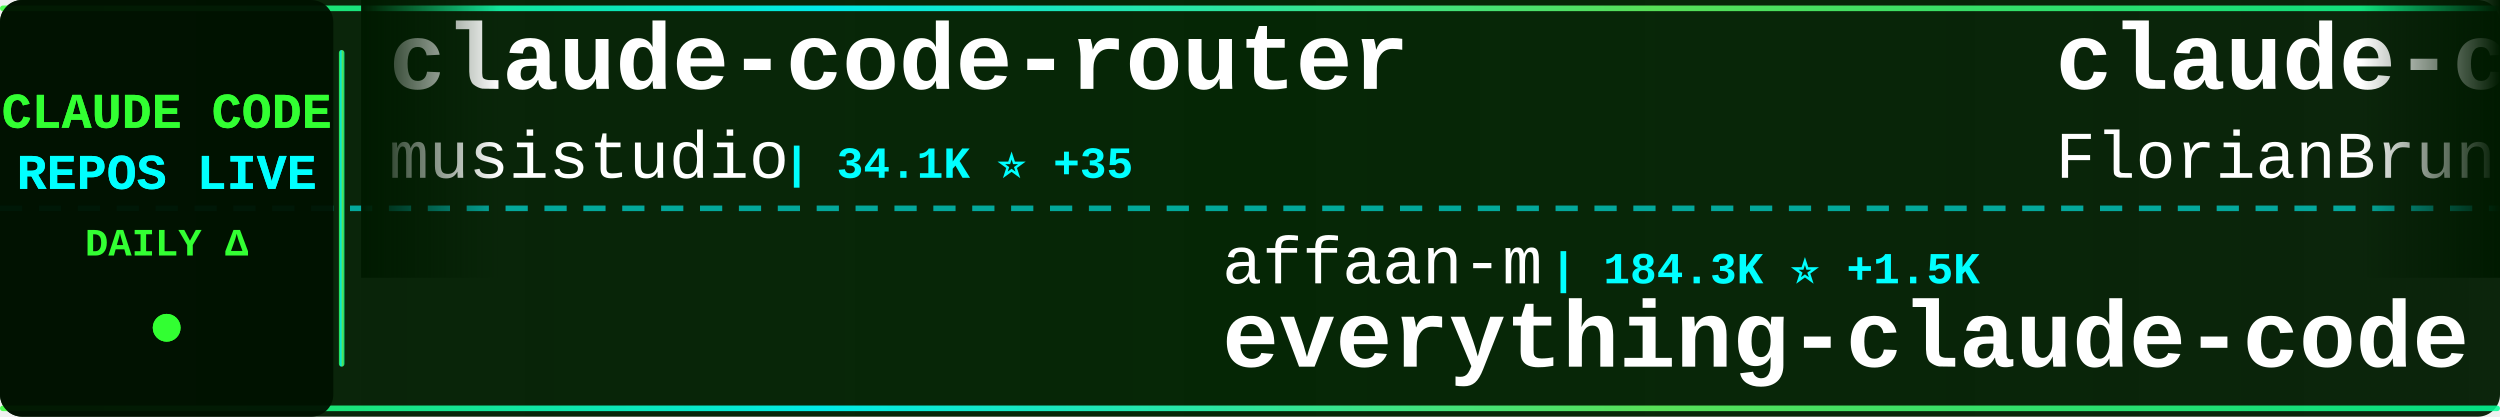
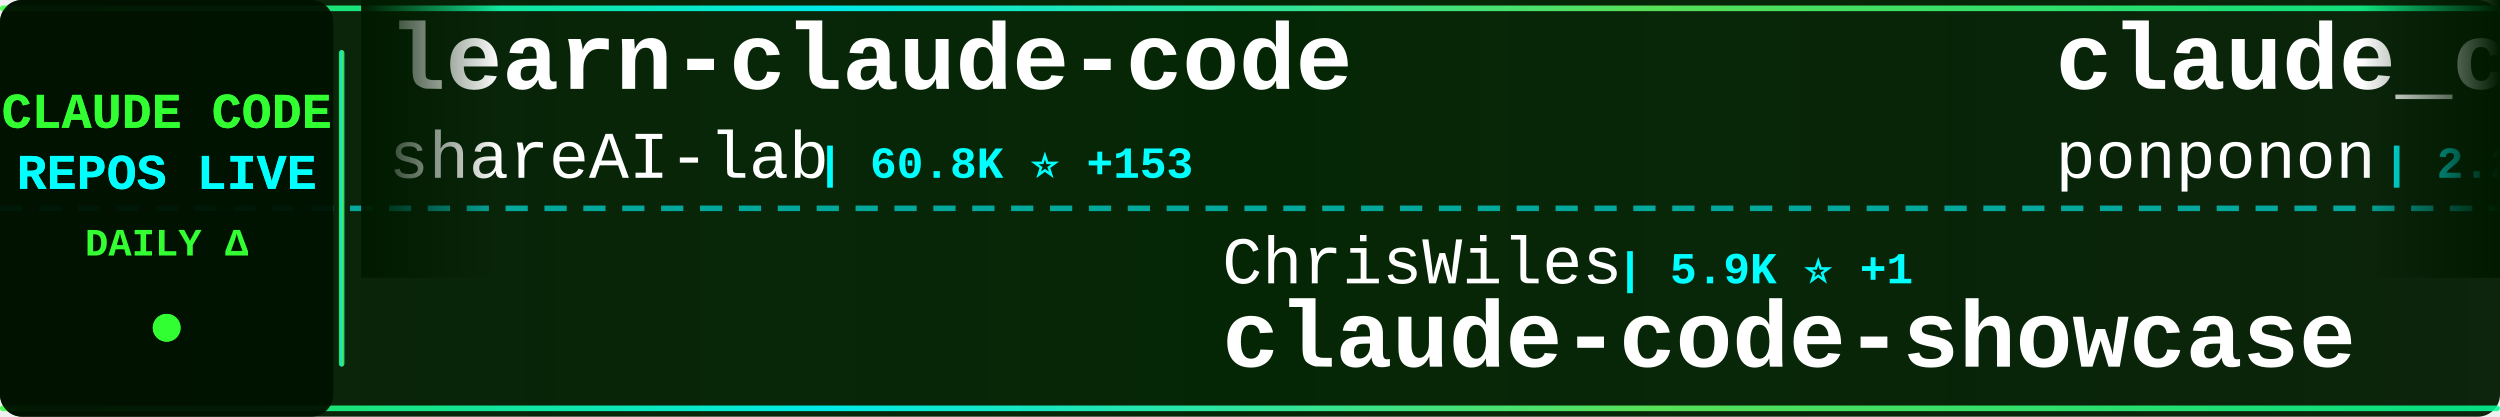
<svg xmlns="http://www.w3.org/2000/svg" width="900" height="150">
  <defs>
    <linearGradient id="tickerBg" x1="0%" y1="0%" x2="100%" y2="0%">
      <stop offset="0%" style="stop-color:#001a00;stop-opacity:0.95" />
      <stop offset="50%" style="stop-color:#002200;stop-opacity:0.98" />
      <stop offset="100%" style="stop-color:#001a00;stop-opacity:0.95" />
    </linearGradient>
    <linearGradient id="borderGrad" x1="0%" y1="0%" x2="100%" y2="0%">
      <stop offset="0%" style="stop-color:#33ff33;stop-opacity:0.85">
        <animate attributeName="stop-opacity" values="0.85;1;0.85" dur="2s" repeatCount="indefinite" />
      </stop>
      <stop offset="33%" style="stop-color:#00ffff;stop-opacity:0.9">
        <animate attributeName="stop-opacity" values="0.9;1;0.9" dur="2.2s" repeatCount="indefinite" />
      </stop>
      <stop offset="66%" style="stop-color:#66ff66;stop-opacity:0.85">
        <animate attributeName="stop-opacity" values="0.85;1;0.85" dur="1.8s" repeatCount="indefinite" />
      </stop>
      <stop offset="100%" style="stop-color:#00ff99;stop-opacity:0.85">
        <animate attributeName="stop-opacity" values="0.85;1;0.85" dur="2s" repeatCount="indefinite" />
      </stop>
    </linearGradient>
    <filter id="textGlow">
      <feGaussianBlur stdDeviation="0.1" result="coloredBlur" />
      <feMerge>
        <feMergeNode in="coloredBlur" />
        <feMergeNode in="SourceGraphic" />
      </feMerge>
    </filter>
    <filter id="metricGlow">
      <feGaussianBlur stdDeviation="0.2" result="coloredBlur" />
      <feMerge>
        <feMergeNode in="coloredBlur" />
        <feMergeNode in="SourceGraphic" />
      </feMerge>
    </filter>
    <linearGradient id="leftFade" x1="0%" y1="0%" x2="100%" y2="0%">
      <stop offset="0%" style="stop-color:#001a00;stop-opacity:1" />
      <stop offset="100%" style="stop-color:#001a00;stop-opacity:0" />
    </linearGradient>
    <linearGradient id="rightFade" x1="0%" y1="0%" x2="100%" y2="0%">
      <stop offset="0%" style="stop-color:#001a00;stop-opacity:0" />
      <stop offset="100%" style="stop-color:#001a00;stop-opacity:1" />
    </linearGradient>
  </defs>
  <rect width="900" height="150" fill="url(#tickerBg)" rx="8" />
  <rect x="0" y="2" width="900" height="2" fill="url(#borderGrad)" rx="1" />
  <rect x="0" y="146" width="900" height="2" fill="url(#borderGrad)" rx="1" />
  <line x1="0" y1="75" x2="900" y2="75" stroke="#00ffff" stroke-width="2" stroke-dasharray="8 6" opacity="0.6" />
  <rect x="0" y="0" width="120" height="150" fill="#001100" opacity="0.95" rx="8" />
  <text x="60" y="46" font-family="'Courier New', monospace" font-size="18" font-weight="bold" fill="#33ff33" text-anchor="middle" filter="url(#textGlow)">
    CLAUDE CODE
  </text>
  <text x="60" y="68" font-family="'Courier New', monospace" font-size="18" font-weight="bold" fill="#00ffff" text-anchor="middle" filter="url(#textGlow)">
    REPOS LIVE
  </text>
  <text x="60" y="92" font-family="'Courier New', monospace" font-size="14" font-weight="bold" fill="#33ff33" text-anchor="middle">
    DAILY Δ
  </text>
  <circle cx="60" cy="118" r="5" fill="#33ff33" filter="url(#metricGlow)">
    <animate attributeName="r" values="4;6;4" dur="1.5s" repeatCount="indefinite" />
    <animate attributeName="opacity" values="0.6;1;0.6" dur="1.5s" repeatCount="indefinite" />
  </circle>
  <rect x="122" y="18" width="2" height="114" fill="url(#borderGrad)" rx="1" />
  <clipPath id="tickerClip">
    <rect x="130" y="0" width="770" height="150" />
  </clipPath>
  <g clip-path="url(#tickerClip)">
    <g id="tickerItems">
      <animateTransform attributeName="transform" attributeType="XML" type="translate" from="0 0" to="-3000 0" dur="54s" repeatCount="indefinite" />
      <g transform="translate(0, 0)">
-         <text x="140" y="32" font-family="'Courier New', monospace" font-size="34" font-weight="bold" fill="#ffffff">claude-code-router</text>
-         <text x="140" y="64" font-family="'Courier New', monospace" font-size="24" font-weight="normal" fill="#ffffff" opacity="1.0">musistudio</text>
-         <text x="282" y="64" font-family="'Courier New', monospace" font-size="16" font-weight="bold" fill="#00ffff"> | 34.1K ⭐ +35</text>
+         <text x="140" y="32" font-family="'Courier New', monospace" font-size="34" font-weight="bold" fill="#ffffff">learn-claude-code</text>
+         <text x="140" y="64" font-family="'Courier New', monospace" font-size="24" font-weight="normal" fill="#ffffff" opacity="1.0">shareAI-lab</text>
+         <text x="294" y="64" font-family="'Courier New', monospace" font-size="16" font-weight="bold" fill="#00ffff"> | 60.8K ⭐ +153</text>
      </g>
      <g transform="translate(300, 0)">
-         <text x="140" y="102" font-family="'Courier New', monospace" font-size="24" font-weight="normal" fill="#ffffff" opacity="1.0">affaan-m</text>
-         <text x="258" y="102" font-family="'Courier New', monospace" font-size="16" font-weight="bold" fill="#00ffff"> | 184.3K ⭐ +1.5K</text>
-         <text x="140" y="132" font-family="'Courier New', monospace" font-size="34" font-weight="bold" fill="#ffffff">everything-claude-code</text>
+         <text x="140" y="102" font-family="'Courier New', monospace" font-size="24" font-weight="normal" fill="#ffffff" opacity="1.0">ChrisWiles</text>
+         <text x="282" y="102" font-family="'Courier New', monospace" font-size="16" font-weight="bold" fill="#00ffff"> | 5.9K ⭐ +1</text>
+         <text x="140" y="132" font-family="'Courier New', monospace" font-size="34" font-weight="bold" fill="#ffffff">claude-code-showcase</text>
      </g>
      <g transform="translate(600, 0)">
-         <text x="140" y="32" font-family="'Courier New', monospace" font-size="34" font-weight="bold" fill="#ffffff">claude-code-ultimate-gui...</text>
-         <text x="140" y="64" font-family="'Courier New', monospace" font-size="24" font-weight="normal" fill="#ffffff" opacity="1.0">FlorianBruniaux</text>
-         <text x="342" y="64" font-family="'Courier New', monospace" font-size="16" font-weight="bold" fill="#00ffff"> | 4.4K ⭐ +15</text>
+         <text x="140" y="32" font-family="'Courier New', monospace" font-size="34" font-weight="bold" fill="#ffffff">claude_code_src</text>
+         <text x="140" y="64" font-family="'Courier New', monospace" font-size="24" font-weight="normal" fill="#ffffff" opacity="1.0">ponponon</text>
+         <text x="258" y="64" font-family="'Courier New', monospace" font-size="16" font-weight="bold" fill="#00ffff"> | 2.2K ⭐ +3</text>
      </g>
      <g transform="translate(900, 0)">
+         <text x="140" y="102" font-family="'Courier New', monospace" font-size="24" font-weight="normal" fill="#ffffff" opacity="1.0">777genius</text>
+         <text x="270" y="102" font-family="'Courier New', monospace" font-size="16" font-weight="bold" fill="#00ffff"> | 911 ⭐</text>
+         <text x="140" y="132" font-family="'Courier New', monospace" font-size="34" font-weight="bold" fill="#ffffff">claude-code-source-code</text>
+       </g>
+       <g transform="translate(1200, 0)">
+         <text x="140" y="32" font-family="'Courier New', monospace" font-size="34" font-weight="bold" fill="#ffffff">sc-claude-code-files</text>
+         <text x="140" y="64" font-family="'Courier New', monospace" font-size="24" font-weight="normal" fill="#ffffff" opacity="1.0">https-deeplearning-ai</text>
+         <text x="414" y="64" font-family="'Courier New', monospace" font-size="16" font-weight="bold" fill="#00ffff"> | 510 ⭐</text>
+       </g>
+       <g transform="translate(1500, 0)">
        <text x="140" y="102" font-family="'Courier New', monospace" font-size="24" font-weight="normal" fill="#ffffff" opacity="1.0">anthropics</text>
-         <text x="282" y="102" font-family="'Courier New', monospace" font-size="16" font-weight="bold" fill="#00ffff"> | 19.5K ⭐ +43</text>
+         <text x="282" y="102" font-family="'Courier New', monospace" font-size="16" font-weight="bold" fill="#00ffff"> | 19.5K ⭐ +48</text>
        <text x="140" y="132" font-family="'Courier New', monospace" font-size="34" font-weight="bold" fill="#ffffff">claude-plugins-official</text>
      </g>
-       <g transform="translate(1200, 0)">
-         <text x="140" y="32" font-family="'Courier New', monospace" font-size="34" font-weight="bold" fill="#ffffff">claude-code-proxy</text>
-         <text x="140" y="64" font-family="'Courier New', monospace" font-size="24" font-weight="normal" fill="#ffffff" opacity="1.0">1rgs</text>
-         <text x="210" y="64" font-family="'Courier New', monospace" font-size="16" font-weight="bold" fill="#00ffff"> | 3.6K ⭐</text>
-       </g>
-       <g transform="translate(1500, 0)">
-         <text x="140" y="102" font-family="'Courier New', monospace" font-size="24" font-weight="normal" fill="#ffffff" opacity="1.0">shareAI-lab</text>
-         <text x="294" y="102" font-family="'Courier New', monospace" font-size="16" font-weight="bold" fill="#00ffff"> | 60.8K ⭐ +149</text>
-         <text x="140" y="132" font-family="'Courier New', monospace" font-size="34" font-weight="bold" fill="#ffffff">learn-claude-code</text>
-       </g>
      <g transform="translate(1800, 0)">
-         <text x="140" y="32" font-family="'Courier New', monospace" font-size="34" font-weight="bold" fill="#ffffff">claude-code-book</text>
-         <text x="140" y="64" font-family="'Courier New', monospace" font-size="24" font-weight="normal" fill="#ffffff" opacity="1.0">lintsinghua</text>
-         <text x="294" y="64" font-family="'Courier New', monospace" font-size="16" font-weight="bold" fill="#00ffff"> | 3.3K ⭐ +6</text>
+         <text x="140" y="32" font-family="'Courier New', monospace" font-size="34" font-weight="bold" fill="#ffffff">claude-code-rev</text>
+         <text x="140" y="64" font-family="'Courier New', monospace" font-size="24" font-weight="normal" fill="#ffffff" opacity="1.0">oboard</text>
+         <text x="234" y="64" font-family="'Courier New', monospace" font-size="16" font-weight="bold" fill="#00ffff"> | 3.1K ⭐ +2</text>
      </g>
      <g transform="translate(2100, 0)">
-         <text x="140" y="102" font-family="'Courier New', monospace" font-size="24" font-weight="normal" fill="#ffffff" opacity="1.0">zebbern</text>
-         <text x="246" y="102" font-family="'Courier New', monospace" font-size="16" font-weight="bold" fill="#00ffff"> | 4.1K ⭐ +1</text>
-         <text x="140" y="132" font-family="'Courier New', monospace" font-size="34" font-weight="bold" fill="#ffffff">claude-code-guide</text>
+         <text x="140" y="102" font-family="'Courier New', monospace" font-size="24" font-weight="normal" fill="#ffffff" opacity="1.0">huangserva</text>
+         <text x="282" y="102" font-family="'Courier New', monospace" font-size="16" font-weight="bold" fill="#00ffff"> | 583 ⭐</text>
+         <text x="140" y="132" font-family="'Courier New', monospace" font-size="34" font-weight="bold" fill="#ffffff">claude-code-cli</text>
      </g>
      <g transform="translate(2400, 0)">
-         <text x="140" y="32" font-family="'Courier New', monospace" font-size="34" font-weight="bold" fill="#ffffff">claude-code-source</text>
-         <text x="140" y="64" font-family="'Courier New', monospace" font-size="24" font-weight="normal" fill="#ffffff" opacity="1.0">JrCx7scC</text>
-         <text x="258" y="64" font-family="'Courier New', monospace" font-size="16" font-weight="bold" fill="#00ffff"> | 368 ⭐ +1</text>
+         <text x="140" y="32" font-family="'Courier New', monospace" font-size="34" font-weight="bold" fill="#ffffff">awesome-claude-code-tool...</text>
+         <text x="140" y="64" font-family="'Courier New', monospace" font-size="24" font-weight="normal" fill="#ffffff" opacity="1.0">rohitg00</text>
+         <text x="258" y="64" font-family="'Courier New', monospace" font-size="16" font-weight="bold" fill="#00ffff"> | 1.7K ⭐ +15</text>
      </g>
      <g transform="translate(2700, 0)">
-         <text x="140" y="102" font-family="'Courier New', monospace" font-size="24" font-weight="normal" fill="#ffffff" opacity="1.0">Pimzino</text>
-         <text x="246" y="102" font-family="'Courier New', monospace" font-size="16" font-weight="bold" fill="#00ffff"> | 3.7K ⭐ +2</text>
-         <text x="140" y="132" font-family="'Courier New', monospace" font-size="34" font-weight="bold" fill="#ffffff">claude-code-spec-workflo...</text>
+         <text x="140" y="102" font-family="'Courier New', monospace" font-size="24" font-weight="normal" fill="#ffffff" opacity="1.0">AICoderTudou</text>
+         <text x="306" y="102" font-family="'Courier New', monospace" font-size="16" font-weight="bold" fill="#00ffff"> | 501 ⭐</text>
+         <text x="140" y="132" font-family="'Courier New', monospace" font-size="34" font-weight="bold" fill="#ffffff">claude-code-tudou</text>
      </g>
      <g transform="translate(3000, 0)">
-         <text x="140" y="32" font-family="'Courier New', monospace" font-size="34" font-weight="bold" fill="#ffffff">claude-code-router</text>
-         <text x="140" y="64" font-family="'Courier New', monospace" font-size="24" font-weight="normal" fill="#ffffff" opacity="1.0">musistudio</text>
-         <text x="282" y="64" font-family="'Courier New', monospace" font-size="16" font-weight="bold" fill="#00ffff"> | 34.1K ⭐ +35</text>
+         <text x="140" y="32" font-family="'Courier New', monospace" font-size="34" font-weight="bold" fill="#ffffff">learn-claude-code</text>
+         <text x="140" y="64" font-family="'Courier New', monospace" font-size="24" font-weight="normal" fill="#ffffff" opacity="1.0">shareAI-lab</text>
+         <text x="294" y="64" font-family="'Courier New', monospace" font-size="16" font-weight="bold" fill="#00ffff"> | 60.8K ⭐ +153</text>
      </g>
      <g transform="translate(3300, 0)">
-         <text x="140" y="102" font-family="'Courier New', monospace" font-size="24" font-weight="normal" fill="#ffffff" opacity="1.0">affaan-m</text>
-         <text x="258" y="102" font-family="'Courier New', monospace" font-size="16" font-weight="bold" fill="#00ffff"> | 184.3K ⭐ +1.5K</text>
-         <text x="140" y="132" font-family="'Courier New', monospace" font-size="34" font-weight="bold" fill="#ffffff">everything-claude-code</text>
+         <text x="140" y="102" font-family="'Courier New', monospace" font-size="24" font-weight="normal" fill="#ffffff" opacity="1.0">ChrisWiles</text>
+         <text x="282" y="102" font-family="'Courier New', monospace" font-size="16" font-weight="bold" fill="#00ffff"> | 5.9K ⭐ +1</text>
+         <text x="140" y="132" font-family="'Courier New', monospace" font-size="34" font-weight="bold" fill="#ffffff">claude-code-showcase</text>
      </g>
      <g transform="translate(3600, 0)">
-         <text x="140" y="32" font-family="'Courier New', monospace" font-size="34" font-weight="bold" fill="#ffffff">claude-code-ultimate-gui...</text>
-         <text x="140" y="64" font-family="'Courier New', monospace" font-size="24" font-weight="normal" fill="#ffffff" opacity="1.0">FlorianBruniaux</text>
-         <text x="342" y="64" font-family="'Courier New', monospace" font-size="16" font-weight="bold" fill="#00ffff"> | 4.4K ⭐ +15</text>
+         <text x="140" y="32" font-family="'Courier New', monospace" font-size="34" font-weight="bold" fill="#ffffff">claude_code_src</text>
+         <text x="140" y="64" font-family="'Courier New', monospace" font-size="24" font-weight="normal" fill="#ffffff" opacity="1.0">ponponon</text>
+         <text x="258" y="64" font-family="'Courier New', monospace" font-size="16" font-weight="bold" fill="#00ffff"> | 2.2K ⭐ +3</text>
      </g>
      <g transform="translate(3900, 0)">
-         <text x="140" y="102" font-family="'Courier New', monospace" font-size="24" font-weight="normal" fill="#ffffff" opacity="1.0">anthropics</text>
-         <text x="282" y="102" font-family="'Courier New', monospace" font-size="16" font-weight="bold" fill="#00ffff"> | 19.5K ⭐ +43</text>
-         <text x="140" y="132" font-family="'Courier New', monospace" font-size="34" font-weight="bold" fill="#ffffff">claude-plugins-official</text>
+         <text x="140" y="102" font-family="'Courier New', monospace" font-size="24" font-weight="normal" fill="#ffffff" opacity="1.0">777genius</text>
+         <text x="270" y="102" font-family="'Courier New', monospace" font-size="16" font-weight="bold" fill="#00ffff"> | 911 ⭐</text>
+         <text x="140" y="132" font-family="'Courier New', monospace" font-size="34" font-weight="bold" fill="#ffffff">claude-code-source-code</text>
      </g>
    </g>
  </g>
  <rect x="130" y="0" width="50" height="100" fill="url(#leftFade)" />
  <rect x="850" y="0" width="50" height="100" fill="url(#rightFade)" />
</svg>
